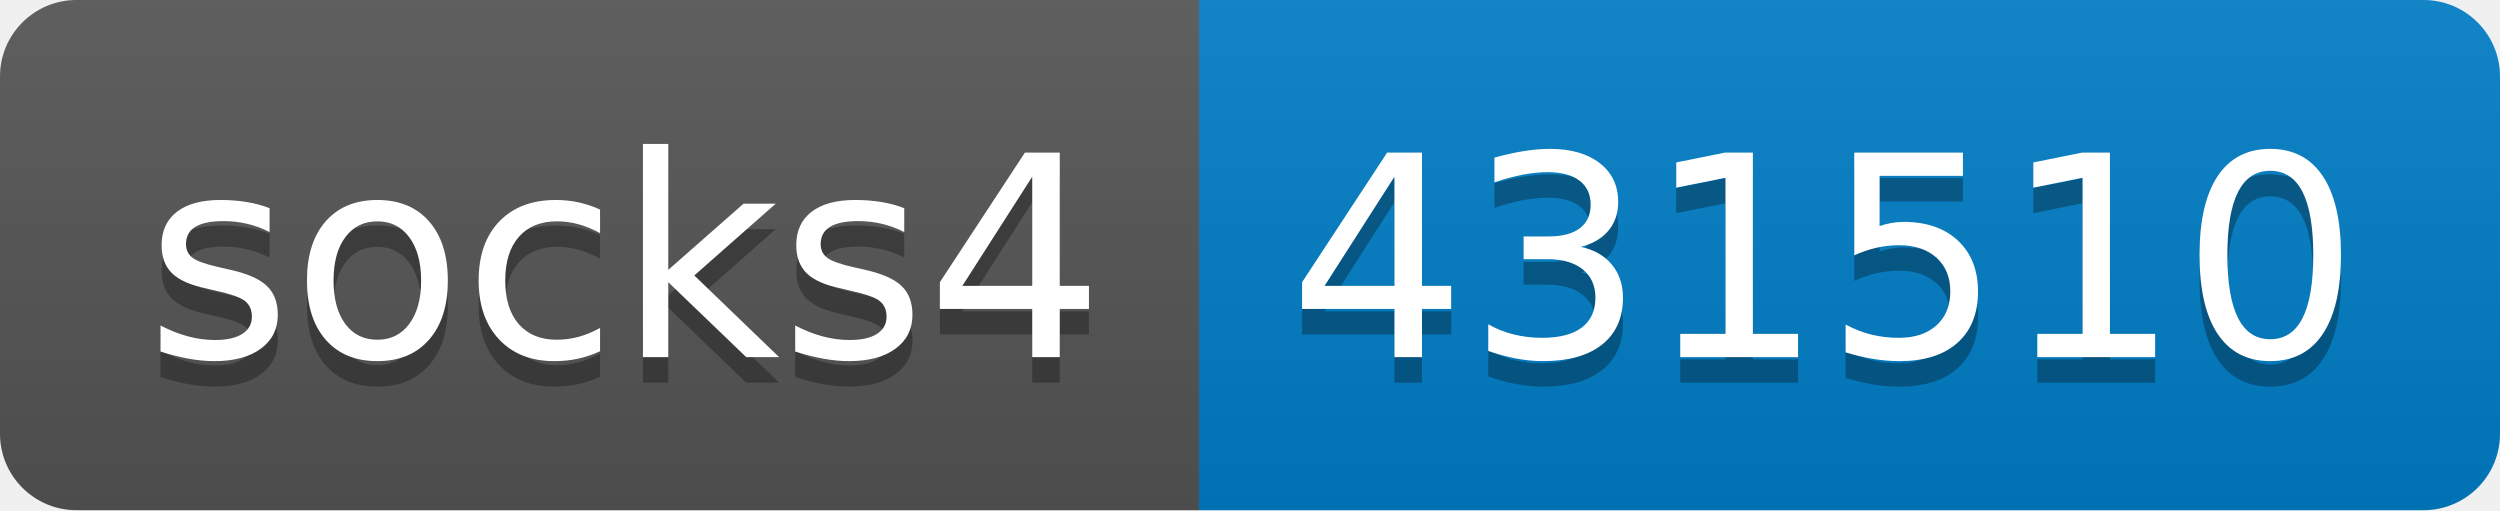
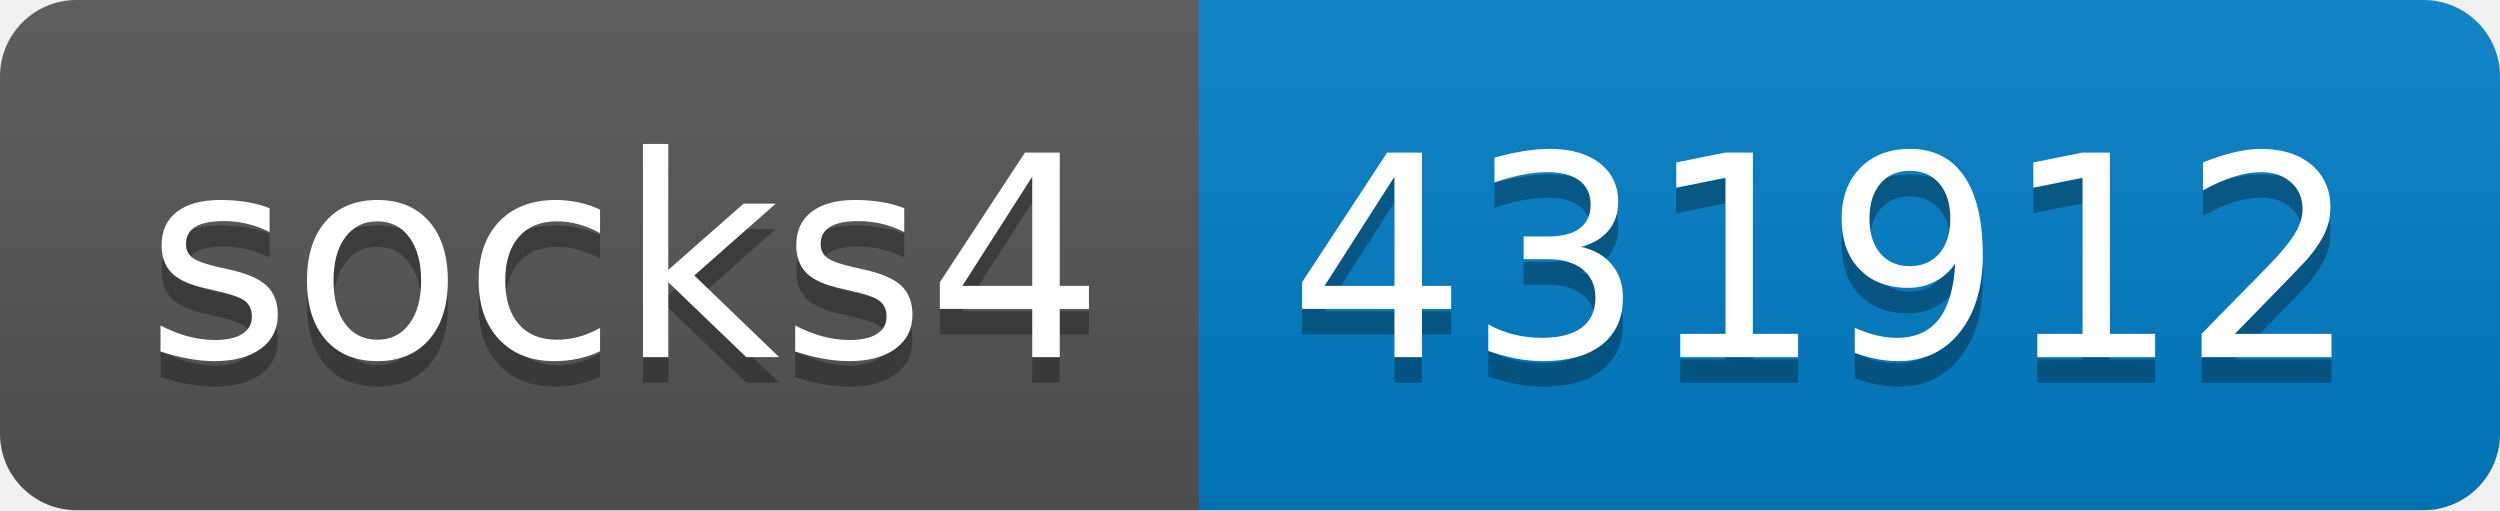
- <svg xmlns="http://www.w3.org/2000/svg" width="98" height="20" role="img" aria-label="socks4: 431510">
+ <svg xmlns="http://www.w3.org/2000/svg" width="98" height="20" role="img" aria-label="socks4: 431912">
  <linearGradient id="s" x2="0" y2="100%">
    <stop offset="0" stop-color="#bbb" stop-opacity=".1" />
    <stop offset="1" stop-opacity=".1" />
  </linearGradient>
  <clipPath id="r">
    <rect width="98" height="20" rx="3" fill="#fff" />
  </clipPath>
  <g clip-path="url(#r)">
    <rect width="47" height="20" fill="#555" />
    <rect x="47" width="51" height="20" fill="#007ec6" />
    <rect width="98" height="20" fill="url(#s)" />
  </g>
  <g fill="#fff" text-anchor="middle" font-family="Verdana,Geneva,DejaVu Sans,sans-serif" text-rendering="geometricPrecision" font-size="110">
    <text aria-hidden="true" x="245" y="150" fill="#010101" fill-opacity=".3" transform="scale(.1)" textLength="370">socks4</text>
    <text x="245" y="140" transform="scale(.1)" fill="#fff" textLength="370">socks4</text>
-     <text aria-hidden="true" x="715" y="150" fill="#010101" fill-opacity=".3" transform="scale(.1)" textLength="410">431510</text>
-     <text x="715" y="140" transform="scale(.1)" fill="#fff" textLength="410">431510</text>
+     <text aria-hidden="true" x="715" y="150" fill="#010101" fill-opacity=".3" transform="scale(.1)" textLength="410">431912</text>
+     <text x="715" y="140" transform="scale(.1)" fill="#fff" textLength="410">431912</text>
  </g>
</svg>
